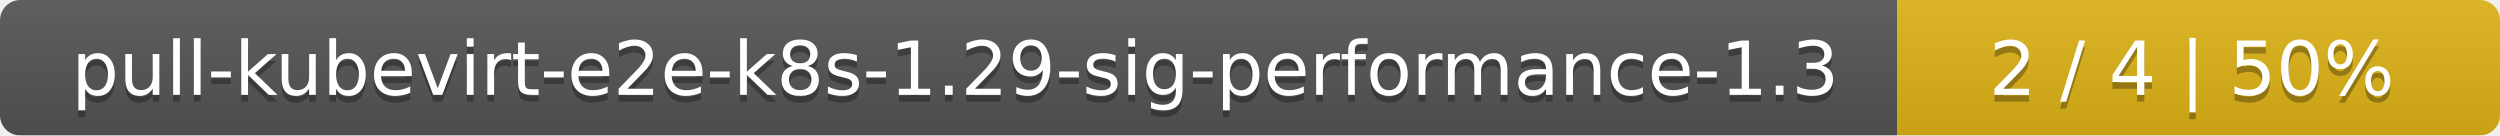
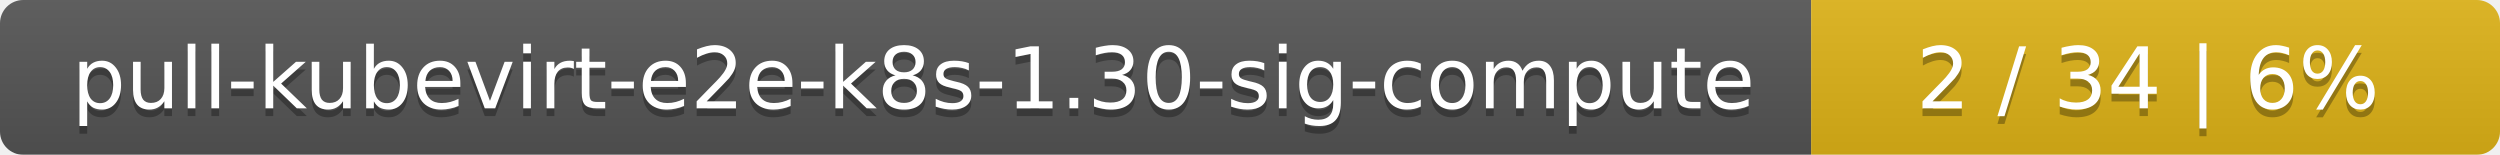
- <svg xmlns="http://www.w3.org/2000/svg" width="369" height="20">
+ <svg xmlns="http://www.w3.org/2000/svg" width="323" height="20">
  <linearGradient id="smooth" x2="0" y2="100%">
    <stop offset="0" stop-color="#bbb" stop-opacity=".1" />
    <stop offset="1" stop-opacity=".1" />
  </linearGradient>
  <mask id="round">
-     <rect width="369" height="20" rx="3" fill="#fff" />
+     <rect width="323" height="20" rx="3" fill="#fff" />
  </mask>
  <g mask="url(#round)">
-     <rect width="280" height="20" fill="#555" />
-     <rect x="280" width="89" height="20" fill="#dfb317" />
-     <rect width="369" height="20" fill="url(#smooth)" />
+     <rect width="234" height="20" fill="#555" />
+     <rect x="234" width="89" height="20" fill="#dfb317" />
+     <rect width="323" height="20" fill="url(#smooth)" />
  </g>
  <g fill="#fff" text-anchor="middle" font-family="DejaVu Sans,Verdana,Geneva,sans-serif" font-size="11">
-     <text x="141" y="15" fill="#010101" fill-opacity=".3">pull-kubevirt-e2e-k8s-1.29-sig-performance-1.3</text>
-     <text x="141" y="14">pull-kubevirt-e2e-k8s-1.29-sig-performance-1.3</text>
-     <text x="323.5" y="15" fill="#010101" fill-opacity=".3">2 / 4    |    50%</text>
-     <text x="323.5" y="14">2 / 4    |    50%</text>
+     <text x="118" y="15" fill="#010101" fill-opacity=".3">pull-kubevirt-e2e-k8s-1.30-sig-compute</text>
+     <text x="118" y="14">pull-kubevirt-e2e-k8s-1.30-sig-compute</text>
+     <text x="277.5" y="15" fill="#010101" fill-opacity=".3">2 / 34    |    6%</text>
+     <text x="277.5" y="14">2 / 34    |    6%</text>
  </g>
</svg>
